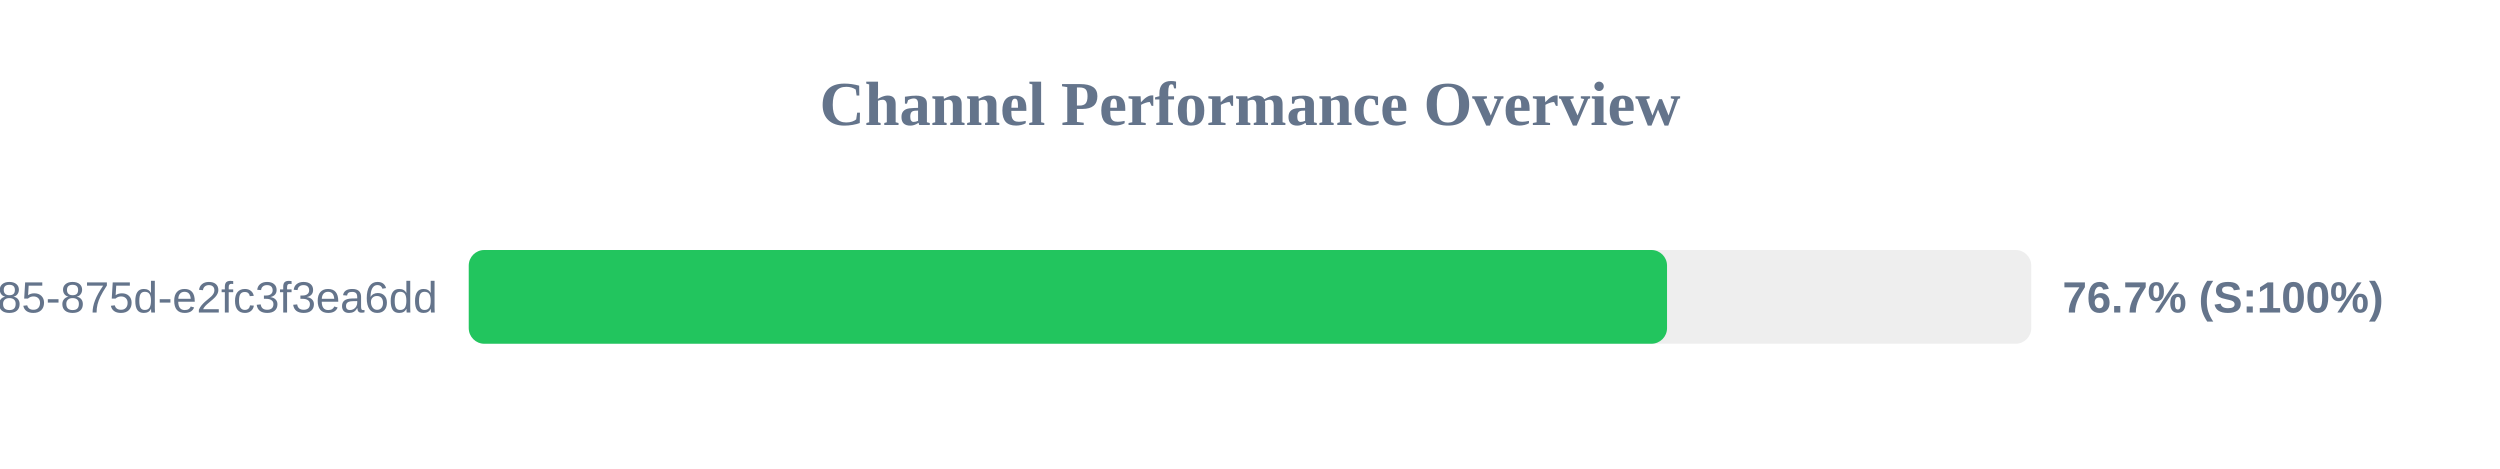
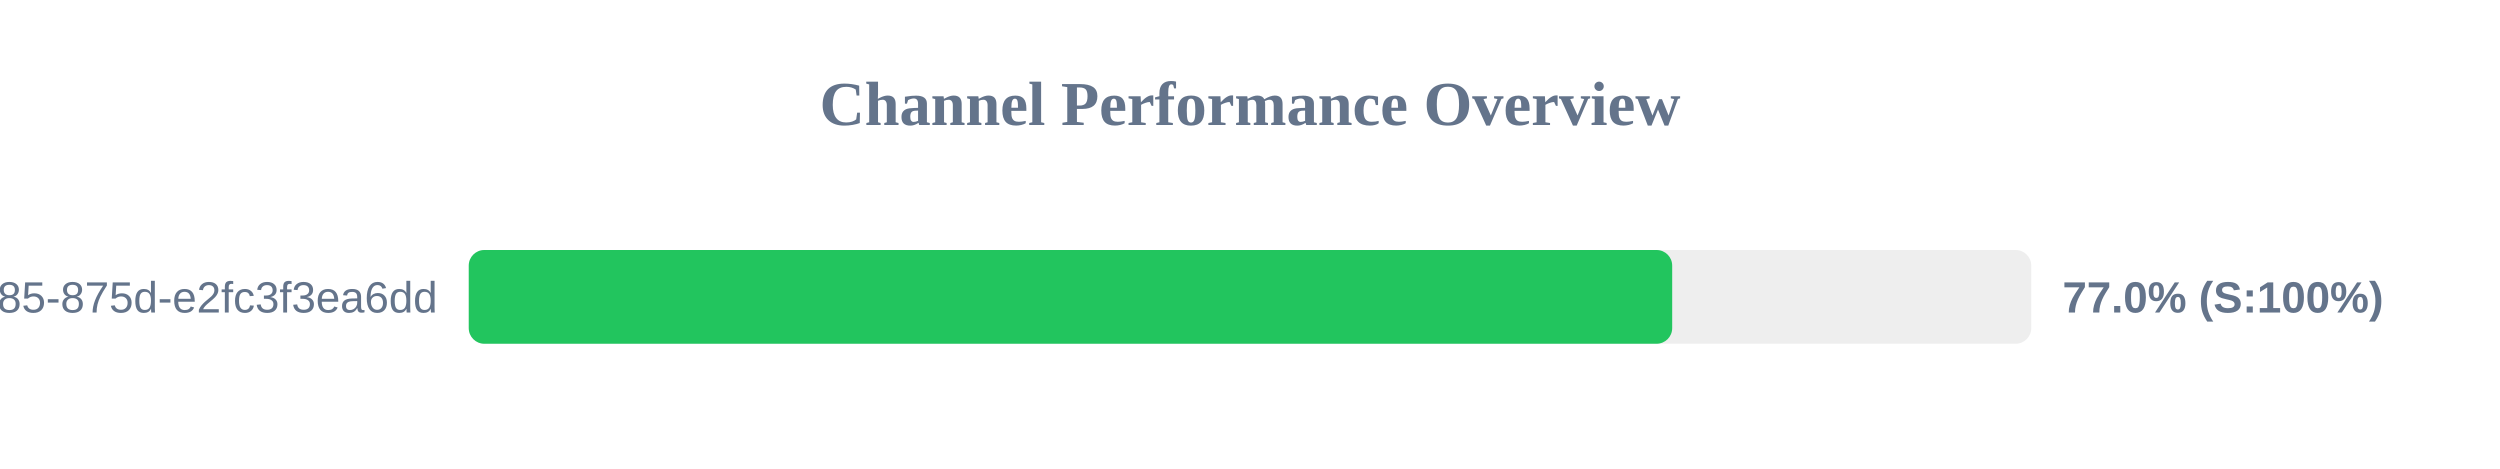
<svg xmlns="http://www.w3.org/2000/svg" width="800" height="150" version="1.1">
  <style>
        .row { font: 14px Arial; fill: #64748b; }
        .score { font: bold 14px Arial; fill: #64748b; }
    </style>
  <text x="400" y="40" text-anchor="middle" font-size="20px" font-weight="bold" fill="#64748b">Channel Performance Overview</text>
  <rect x="150" y="80" width="500" height="30" fill="#eee" rx="5" />
-   <rect x="150" y="80" width="383.45" height="30" fill="#22c55e" rx="5" />
+   <rect x="150" y="80" width="385.1" height="30" fill="#22c55e" rx="5" />
  <text x="140" y="100" text-anchor="end" class="row">?uuid=1045aedf-053c-4585-875d-e2fc3f3ea6dd</text>
-   <text x="660" y="100" text-anchor="start" class="score">76.7% (S:100%)</text>
+   <text x="660" y="100" text-anchor="start" class="score">77.0% (S:100%)</text>
</svg>
